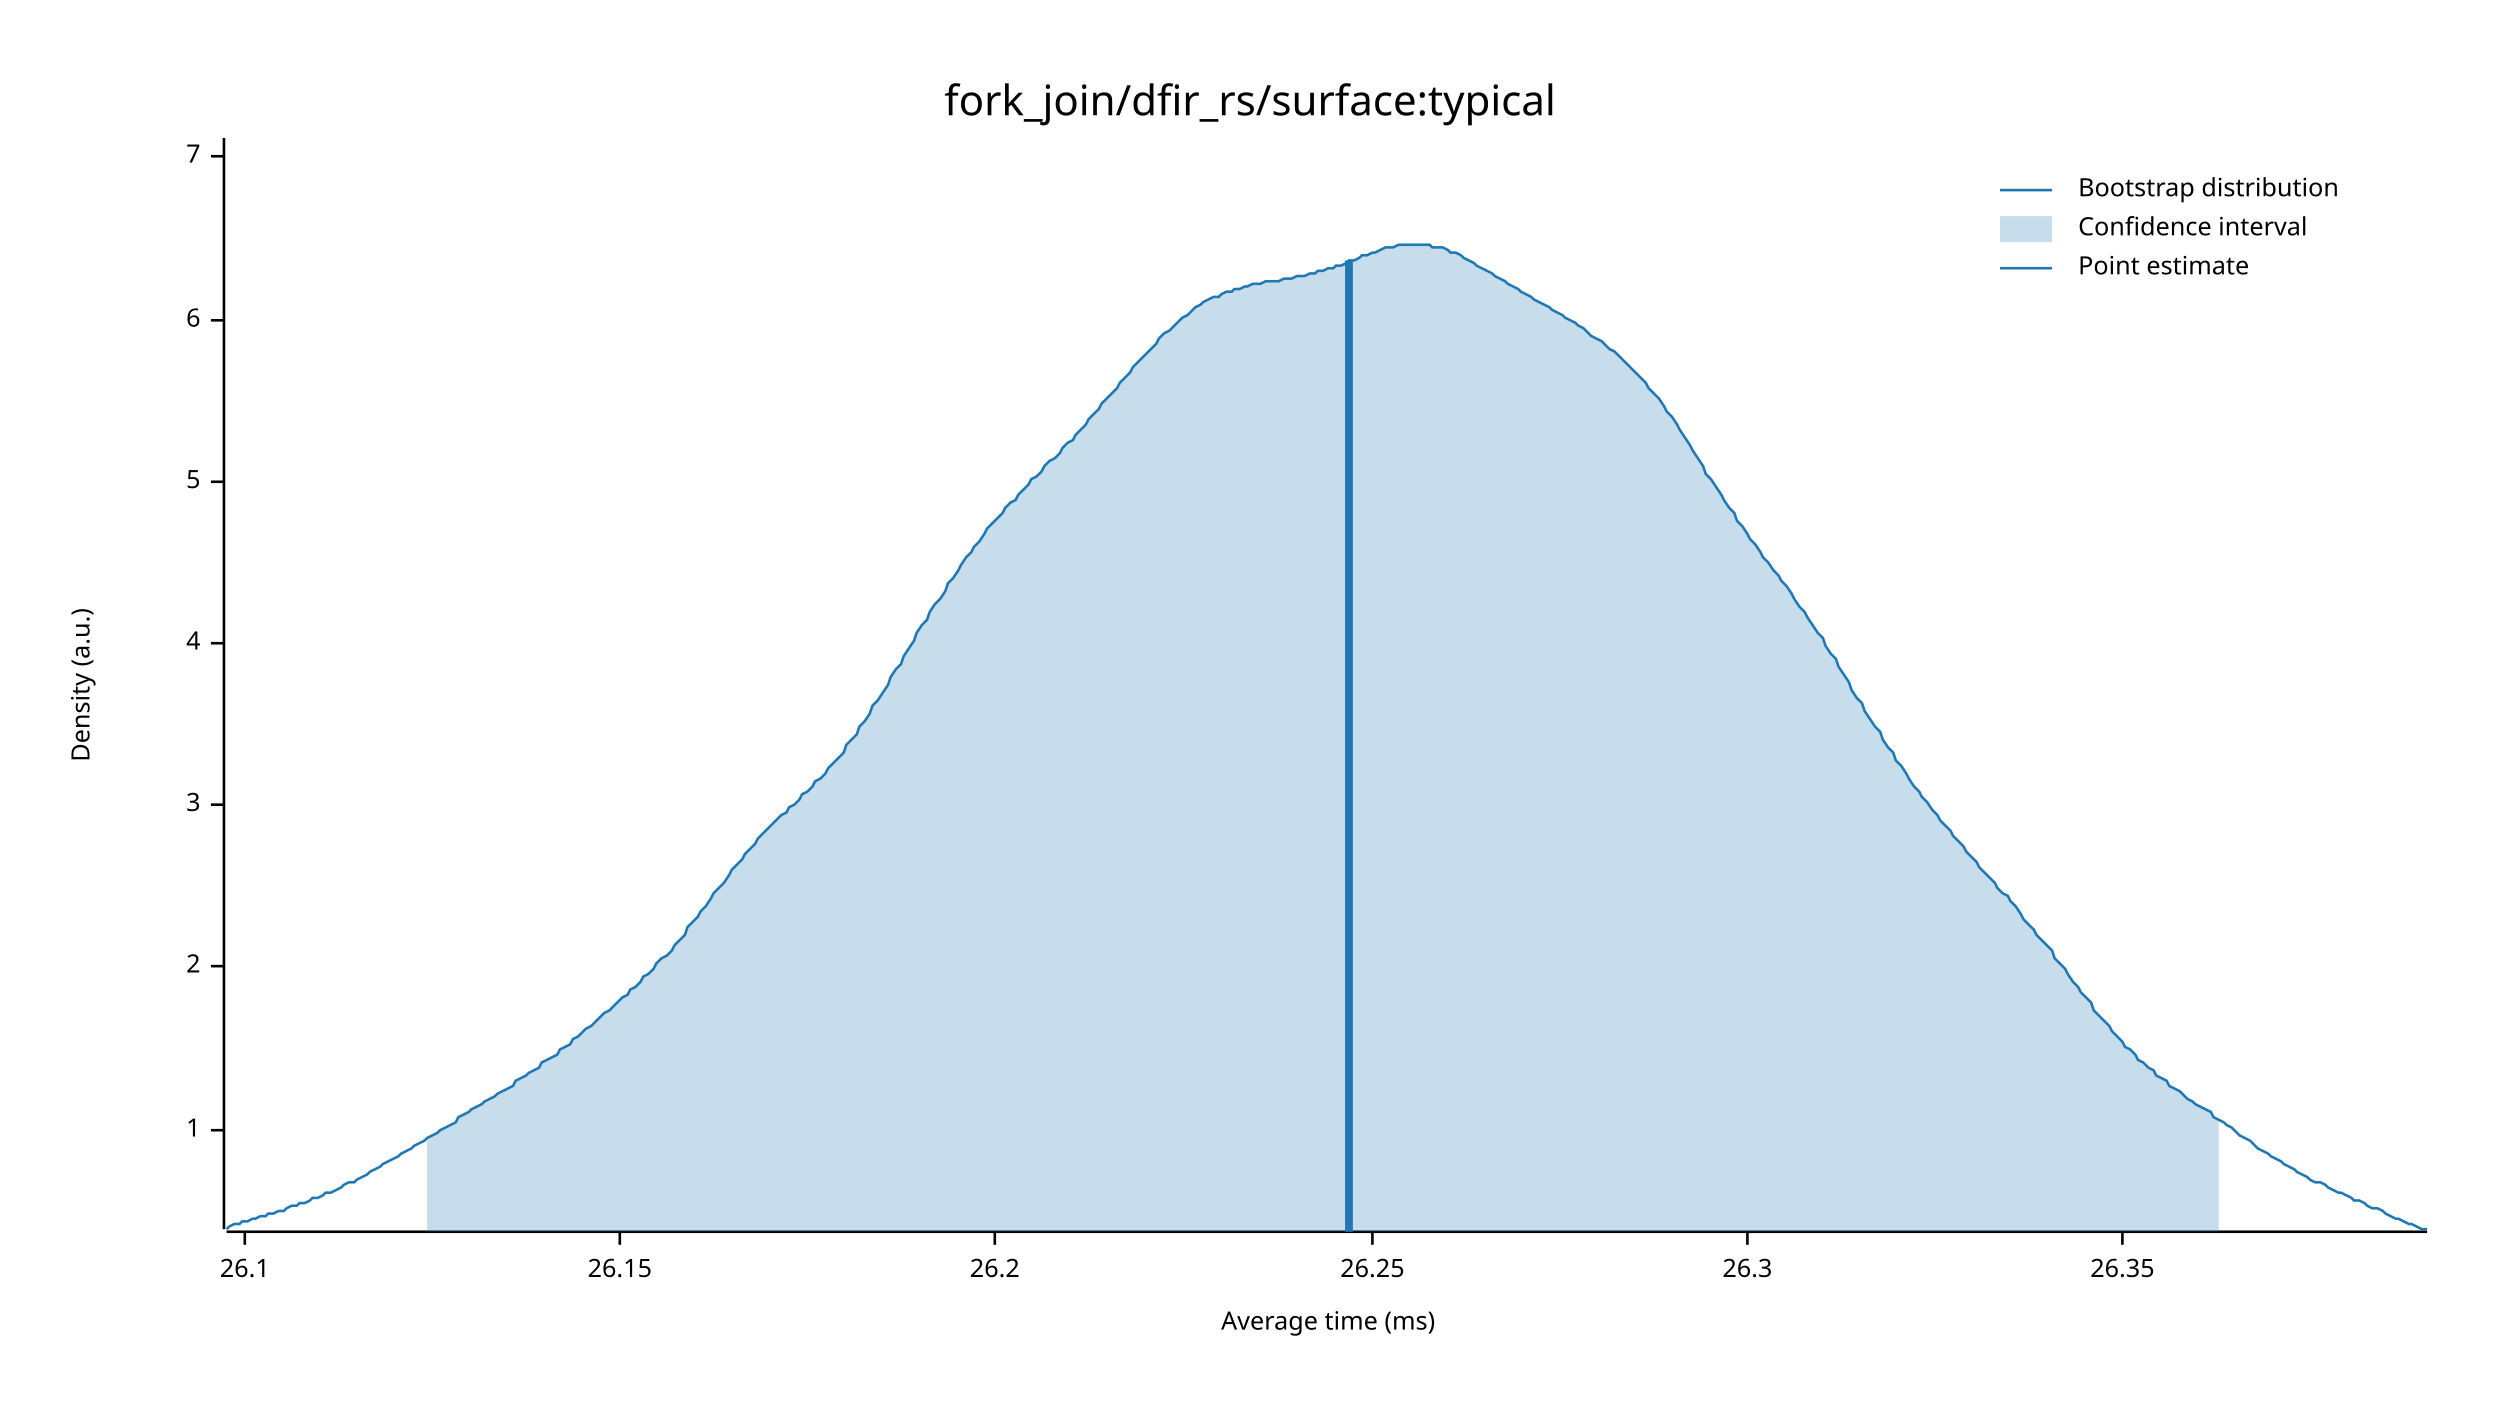
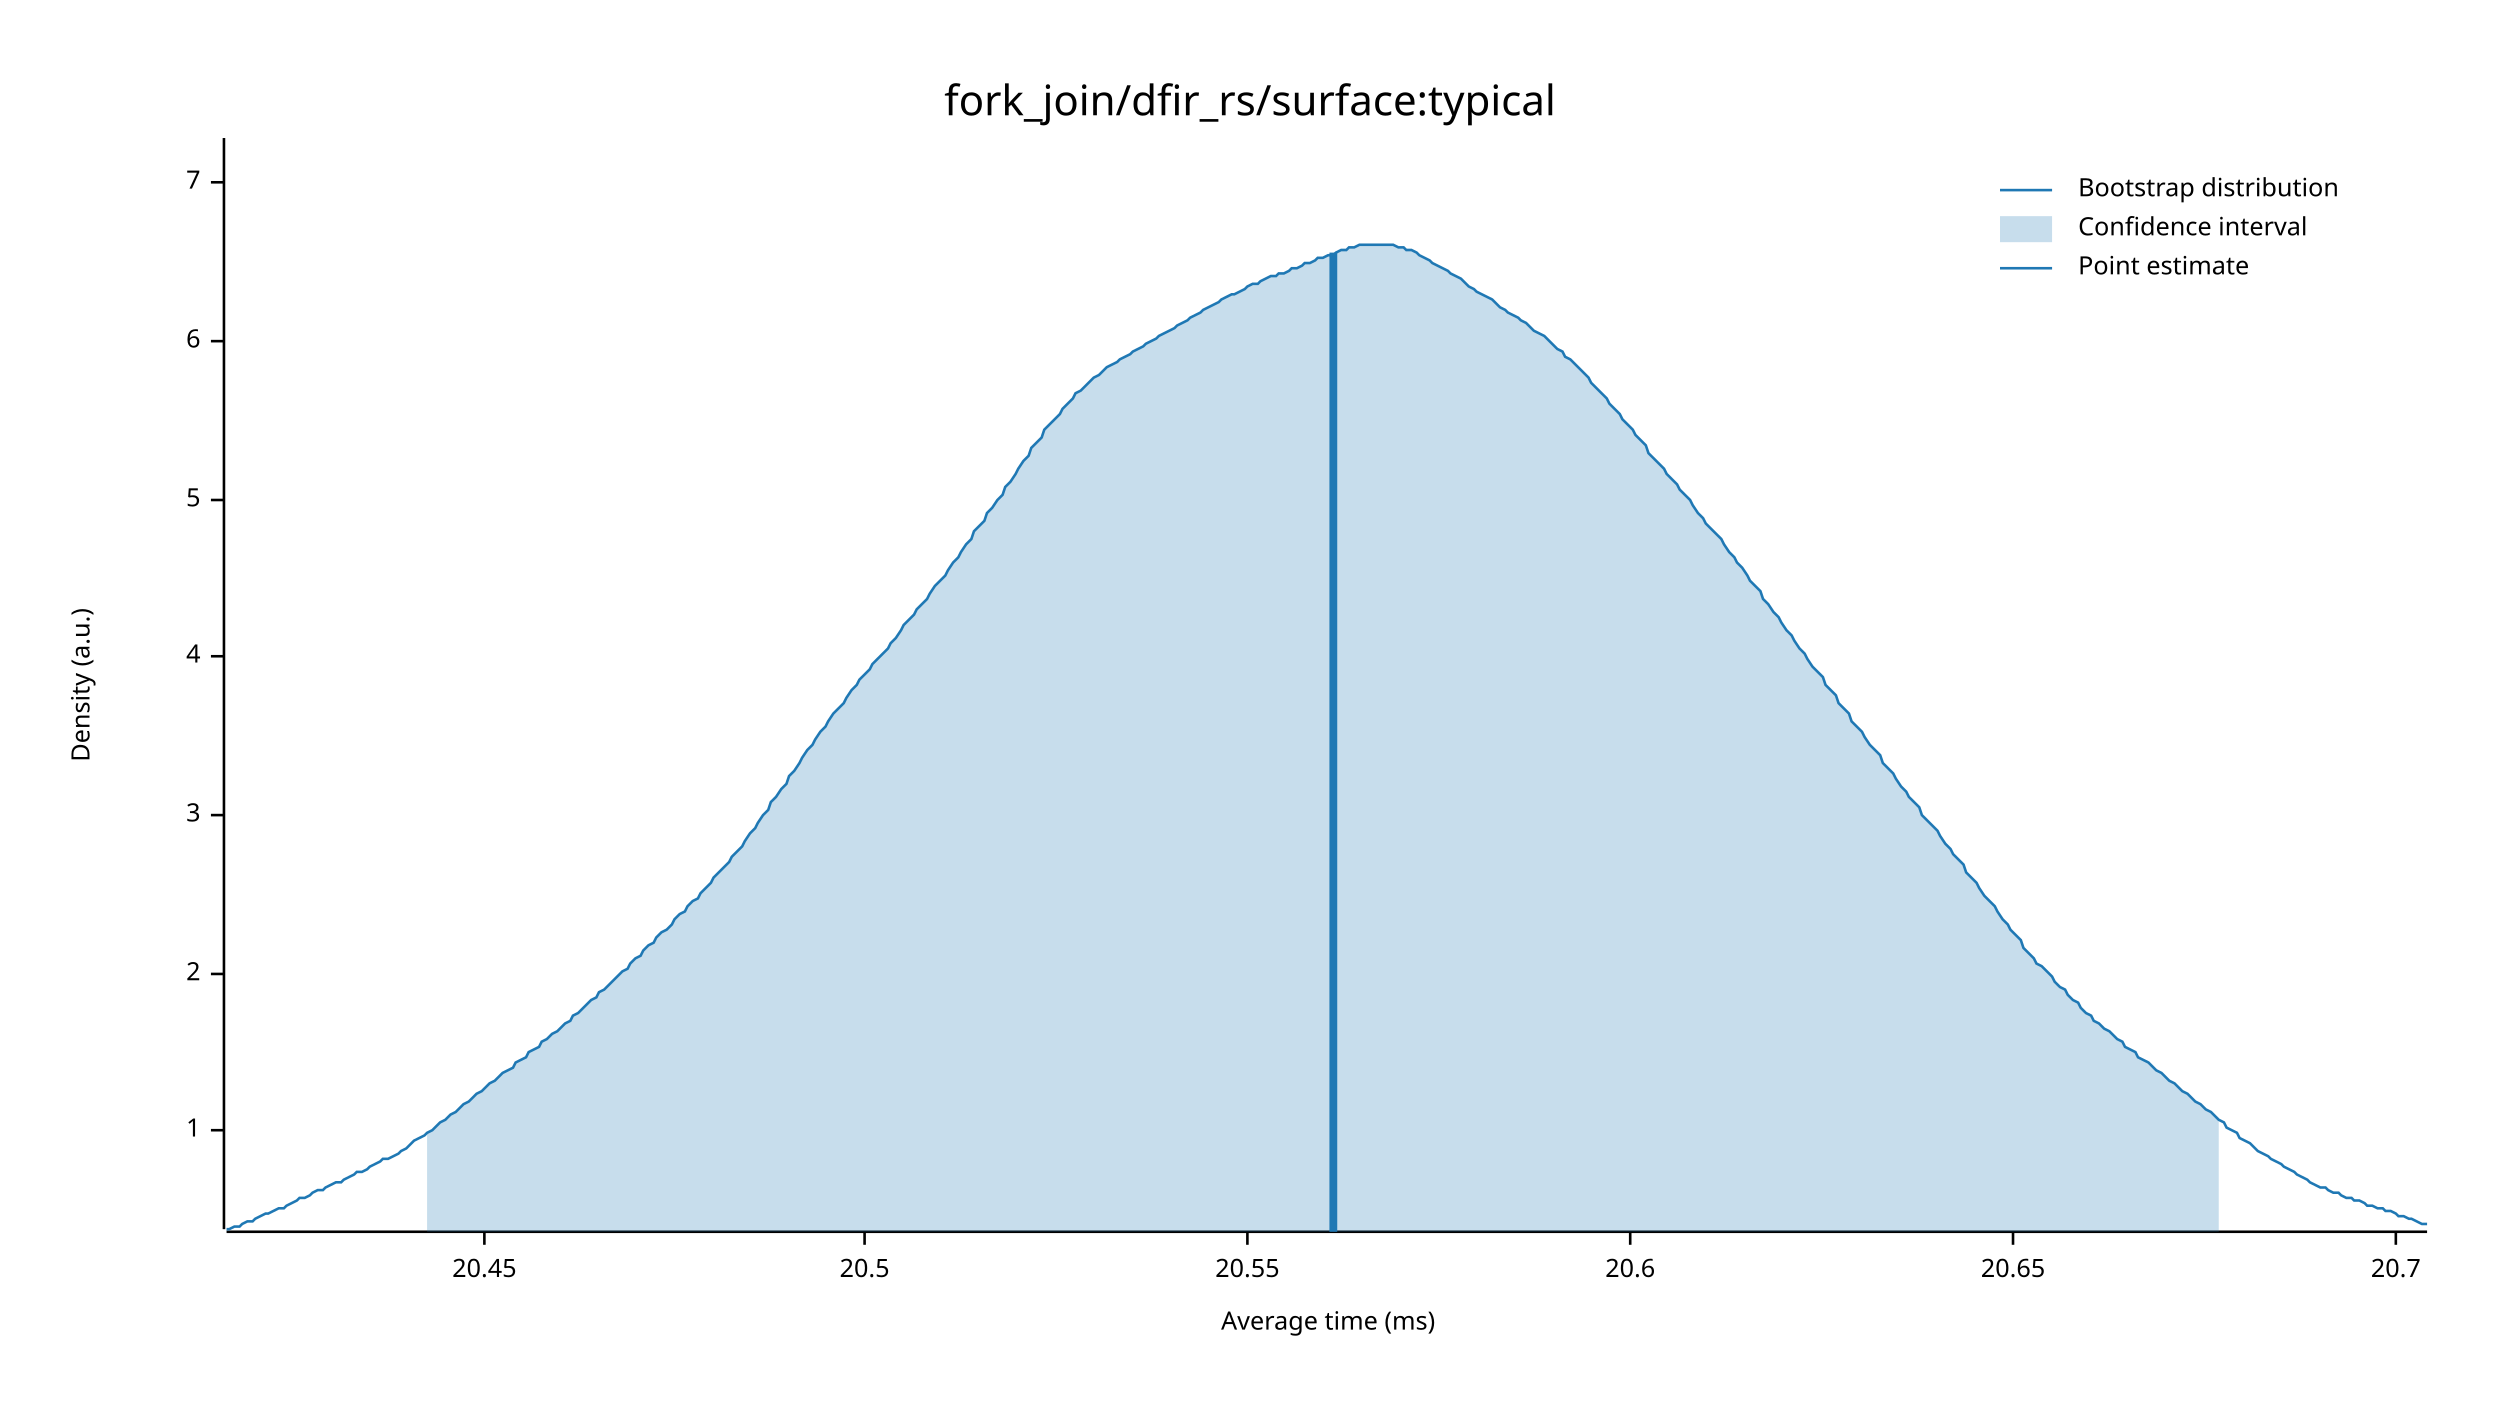
<svg xmlns="http://www.w3.org/2000/svg" width="960" height="540" viewBox="0 0 960 540">
  <text x="480" y="32" dy="0.76em" text-anchor="middle" font-family="sans-serif" font-size="16.129" opacity="1" fill="#000000">
fork_join/dfir_rs/surface:typical
</text>
  <text x="27" y="263" dy="0.76em" text-anchor="middle" font-family="sans-serif" font-size="9.677" opacity="1" fill="#000000" transform="rotate(270, 27, 263)">
Density (a.u.)
</text>
  <text x="510" y="513" dy="-0.5ex" text-anchor="middle" font-family="sans-serif" font-size="9.677" opacity="1" fill="#000000">
Average time (ms)
</text>
  <polyline fill="none" opacity="1" stroke="#000000" stroke-width="1" points="86,53 86,472 " />
  <text x="77" y="434" dy="0.5ex" text-anchor="end" font-family="sans-serif" font-size="9.677" opacity="1" fill="#000000">
1
</text>
  <polyline fill="none" opacity="1" stroke="#000000" stroke-width="1" points="81,434 86,434 " />
-   <text x="77" y="371" dy="0.5ex" text-anchor="end" font-family="sans-serif" font-size="9.677" opacity="1" fill="#000000">
+   <text x="77" y="374" dy="0.5ex" text-anchor="end" font-family="sans-serif" font-size="9.677" opacity="1" fill="#000000">
2
</text>
-   <polyline fill="none" opacity="1" stroke="#000000" stroke-width="1" points="81,371 86,371 " />
-   <text x="77" y="309" dy="0.5ex" text-anchor="end" font-family="sans-serif" font-size="9.677" opacity="1" fill="#000000">
+   <polyline fill="none" opacity="1" stroke="#000000" stroke-width="1" points="81,374 86,374 " />
+   <text x="77" y="313" dy="0.5ex" text-anchor="end" font-family="sans-serif" font-size="9.677" opacity="1" fill="#000000">
3
</text>
-   <polyline fill="none" opacity="1" stroke="#000000" stroke-width="1" points="81,309 86,309 " />
-   <text x="77" y="247" dy="0.5ex" text-anchor="end" font-family="sans-serif" font-size="9.677" opacity="1" fill="#000000">
+   <polyline fill="none" opacity="1" stroke="#000000" stroke-width="1" points="81,313 86,313 " />
+   <text x="77" y="252" dy="0.5ex" text-anchor="end" font-family="sans-serif" font-size="9.677" opacity="1" fill="#000000">
4
</text>
-   <polyline fill="none" opacity="1" stroke="#000000" stroke-width="1" points="81,247 86,247 " />
-   <text x="77" y="185" dy="0.5ex" text-anchor="end" font-family="sans-serif" font-size="9.677" opacity="1" fill="#000000">
+   <polyline fill="none" opacity="1" stroke="#000000" stroke-width="1" points="81,252 86,252 " />
+   <text x="77" y="192" dy="0.5ex" text-anchor="end" font-family="sans-serif" font-size="9.677" opacity="1" fill="#000000">
5
</text>
-   <polyline fill="none" opacity="1" stroke="#000000" stroke-width="1" points="81,185 86,185 " />
-   <text x="77" y="123" dy="0.5ex" text-anchor="end" font-family="sans-serif" font-size="9.677" opacity="1" fill="#000000">
+   <polyline fill="none" opacity="1" stroke="#000000" stroke-width="1" points="81,192 86,192 " />
+   <text x="77" y="131" dy="0.5ex" text-anchor="end" font-family="sans-serif" font-size="9.677" opacity="1" fill="#000000">
6
</text>
-   <polyline fill="none" opacity="1" stroke="#000000" stroke-width="1" points="81,123 86,123 " />
-   <text x="77" y="60" dy="0.5ex" text-anchor="end" font-family="sans-serif" font-size="9.677" opacity="1" fill="#000000">
+   <polyline fill="none" opacity="1" stroke="#000000" stroke-width="1" points="81,131 86,131 " />
+   <text x="77" y="70" dy="0.5ex" text-anchor="end" font-family="sans-serif" font-size="9.677" opacity="1" fill="#000000">
7
</text>
-   <polyline fill="none" opacity="1" stroke="#000000" stroke-width="1" points="81,60 86,60 " />
+   <polyline fill="none" opacity="1" stroke="#000000" stroke-width="1" points="81,70 86,70 " />
  <polyline fill="none" opacity="1" stroke="#000000" stroke-width="1" points="87,473 932,473 " />
-   <text x="94" y="483" dy="0.76em" text-anchor="middle" font-family="sans-serif" font-size="9.677" opacity="1" fill="#000000">
- 26.1
+   <text x="186" y="483" dy="0.76em" text-anchor="middle" font-family="sans-serif" font-size="9.677" opacity="1" fill="#000000">
+ 20.45
</text>
-   <polyline fill="none" opacity="1" stroke="#000000" stroke-width="1" points="94,473 94,478 " />
-   <text x="238" y="483" dy="0.76em" text-anchor="middle" font-family="sans-serif" font-size="9.677" opacity="1" fill="#000000">
- 26.15
+   <polyline fill="none" opacity="1" stroke="#000000" stroke-width="1" points="186,473 186,478 " />
+   <text x="332" y="483" dy="0.76em" text-anchor="middle" font-family="sans-serif" font-size="9.677" opacity="1" fill="#000000">
+ 20.5
</text>
-   <polyline fill="none" opacity="1" stroke="#000000" stroke-width="1" points="238,473 238,478 " />
-   <text x="382" y="483" dy="0.76em" text-anchor="middle" font-family="sans-serif" font-size="9.677" opacity="1" fill="#000000">
- 26.2
+   <polyline fill="none" opacity="1" stroke="#000000" stroke-width="1" points="332,473 332,478 " />
+   <text x="479" y="483" dy="0.76em" text-anchor="middle" font-family="sans-serif" font-size="9.677" opacity="1" fill="#000000">
+ 20.55
</text>
-   <polyline fill="none" opacity="1" stroke="#000000" stroke-width="1" points="382,473 382,478 " />
-   <text x="527" y="483" dy="0.76em" text-anchor="middle" font-family="sans-serif" font-size="9.677" opacity="1" fill="#000000">
- 26.25
+   <polyline fill="none" opacity="1" stroke="#000000" stroke-width="1" points="479,473 479,478 " />
+   <text x="626" y="483" dy="0.76em" text-anchor="middle" font-family="sans-serif" font-size="9.677" opacity="1" fill="#000000">
+ 20.6
</text>
-   <polyline fill="none" opacity="1" stroke="#000000" stroke-width="1" points="527,473 527,478 " />
-   <text x="671" y="483" dy="0.76em" text-anchor="middle" font-family="sans-serif" font-size="9.677" opacity="1" fill="#000000">
- 26.3
+   <polyline fill="none" opacity="1" stroke="#000000" stroke-width="1" points="626,473 626,478 " />
+   <text x="773" y="483" dy="0.76em" text-anchor="middle" font-family="sans-serif" font-size="9.677" opacity="1" fill="#000000">
+ 20.65
</text>
-   <polyline fill="none" opacity="1" stroke="#000000" stroke-width="1" points="671,473 671,478 " />
-   <text x="815" y="483" dy="0.76em" text-anchor="middle" font-family="sans-serif" font-size="9.677" opacity="1" fill="#000000">
- 26.35
+   <polyline fill="none" opacity="1" stroke="#000000" stroke-width="1" points="773,473 773,478 " />
+   <text x="920" y="483" dy="0.76em" text-anchor="middle" font-family="sans-serif" font-size="9.677" opacity="1" fill="#000000">
+ 20.7
</text>
-   <polyline fill="none" opacity="1" stroke="#000000" stroke-width="1" points="815,473 815,478 " />
-   <polyline fill="none" opacity="1" stroke="#1F78B4" stroke-width="1" points="87,472 88,471 90,470 92,470 93,469 95,469 97,468 98,468 100,467 102,467 103,466 105,466 107,465 109,465 110,464 112,463 114,463 115,462 117,462 119,461 120,460 122,460 124,459 125,458 127,458 129,457 131,456 132,455 134,454 136,454 137,453 139,452 141,451 142,450 144,449 146,448 147,447 149,446 151,445 153,444 154,443 156,442 158,441 159,440 161,439 163,438 164,437 166,436 168,435 169,434 171,433 173,432 175,431 176,429 178,428 180,427 181,426 183,425 185,424 186,423 188,422 190,421 191,420 193,419 195,418 197,417 198,415 200,414 202,413 203,412 205,411 207,410 208,408 210,407 212,406 214,405 215,403 217,402 219,401 220,399 222,398 224,396 225,395 227,394 229,392 230,391 232,389 234,388 236,386 237,385 239,383 241,382 242,380 244,379 246,377 247,375 249,374 251,372 252,370 254,368 256,367 258,365 259,363 261,361 263,359 264,356 266,354 268,352 269,350 271,348 273,345 274,343 276,341 278,339 280,336 281,334 283,332 285,330 286,328 288,326 290,324 291,322 293,320 295,318 296,317 298,315 300,313 302,312 303,310 305,309 307,307 308,305 310,304 312,302 313,300 315,299 317,297 318,295 320,293 322,291 324,289 325,286 327,284 329,282 330,279 332,277 334,274 335,271 337,269 339,266 341,263 342,260 344,257 346,255 347,252 349,249 351,246 352,243 354,240 356,238 357,235 359,232 361,230 363,227 364,224 366,222 368,219 369,217 371,214 373,212 374,210 376,208 378,205 379,203 381,201 383,199 385,197 386,195 388,193 390,192 391,190 393,188 395,186 396,184 398,183 400,181 401,179 403,177 405,176 407,174 408,172 410,170 412,169 413,167 415,165 417,163 418,161 420,159 422,157 423,155 425,153 427,151 429,149 430,147 432,145 434,143 435,141 437,139 439,137 440,136 442,134 444,132 445,130 447,128 449,127 451,125 452,124 454,122 456,121 457,120 459,118 461,117 462,116 464,115 466,114 468,114 469,113 471,112 473,112 474,111 476,111 478,110 479,110 481,109 483,109 484,109 486,108 488,108 490,108 491,108 493,107 495,107 496,107 498,106 500,106 501,106 503,105 505,105 506,104 508,104 510,103 512,103 513,102 515,102 517,101 518,100 520,100 522,99 523,98 525,98 527,97 528,97 530,96 532,95 534,95 535,95 537,94 539,94 540,94 542,94 544,94 545,94 547,94 549,94 550,95 552,95 554,95 556,96 557,97 559,97 561,98 562,99 564,100 566,101 567,102 569,103 571,104 573,105 574,106 576,107 578,108 579,109 581,110 583,111 584,112 586,113 588,114 589,115 591,116 593,117 595,118 596,119 598,120 600,121 601,122 603,123 605,124 606,125 608,126 610,128 611,129 613,130 615,131 617,133 618,134 620,135 622,137 623,138 625,140 627,142 628,143 630,145 632,147 633,149 635,151 637,153 639,156 640,158 642,160 644,163 645,165 647,168 649,171 650,173 652,176 654,179 655,182 657,184 659,187 661,190 662,192 664,195 666,197 667,200 669,202 671,205 672,207 674,209 676,212 677,214 679,216 681,219 683,221 684,223 686,225 688,228 689,230 691,233 693,235 694,237 696,240 698,243 700,245 701,248 703,251 705,253 706,256 708,259 710,262 711,265 713,268 715,270 716,273 718,276 720,279 722,281 723,284 725,287 727,289 728,292 730,294 732,297 733,299 735,302 737,304 738,306 740,308 742,311 744,313 745,315 747,317 749,319 750,321 752,323 754,325 755,327 757,329 759,331 760,333 762,335 764,337 766,339 767,341 769,343 771,344 772,346 774,348 776,351 777,353 779,355 781,357 782,359 784,361 786,363 788,365 789,368 791,370 793,372 794,374 796,377 798,379 799,381 801,383 803,385 804,388 806,390 808,392 810,394 811,396 813,398 815,400 816,402 818,403 820,405 821,407 823,408 825,410 827,411 828,413 830,414 832,415 833,417 835,418 837,419 838,420 840,422 842,423 843,424 845,425 847,426 849,427 850,429 852,430 854,431 855,432 857,433 859,435 860,436 862,437 864,438 865,439 867,441 869,442 871,443 872,444 874,445 876,446 877,447 879,448 881,449 882,450 884,451 886,452 887,453 889,454 891,454 893,455 894,456 896,457 898,458 899,458 901,459 903,460 904,461 906,461 908,462 909,463 911,464 913,464 915,465 916,466 918,467 920,468 921,468 923,469 925,470 926,470 928,471 930,472 932,472 " />
-   <polygon opacity="0.25" fill="#1F78B4" points="164,437 166,436 168,435 169,434 171,433 173,432 175,431 176,429 178,428 180,427 181,426 183,425 185,424 186,423 188,422 190,421 191,420 193,419 195,418 197,417 198,415 200,414 202,413 203,412 205,411 207,410 208,408 210,407 212,406 214,405 215,403 217,402 219,401 220,399 222,398 224,396 225,395 227,394 229,392 230,391 232,389 234,388 236,386 237,385 239,383 241,382 242,380 244,379 246,377 247,375 249,374 251,372 252,370 254,368 256,367 258,365 259,363 261,361 263,359 264,356 266,354 268,352 269,350 271,348 273,345 274,343 276,341 278,339 280,336 281,334 283,332 285,330 286,328 288,326 290,324 291,322 293,320 295,318 296,317 298,315 300,313 302,312 303,310 305,309 307,307 308,305 310,304 312,302 313,300 315,299 317,297 318,295 320,293 322,291 324,289 325,286 327,284 329,282 330,279 332,277 334,274 335,271 337,269 339,266 341,263 342,260 344,257 346,255 347,252 349,249 351,246 352,243 354,240 356,238 357,235 359,232 361,230 363,227 364,224 366,222 368,219 369,217 371,214 373,212 374,210 376,208 378,205 379,203 381,201 383,199 385,197 386,195 388,193 390,192 391,190 393,188 395,186 396,184 398,183 400,181 401,179 403,177 405,176 407,174 408,172 410,170 412,169 413,167 415,165 417,163 418,161 420,159 422,157 423,155 425,153 427,151 429,149 430,147 432,145 434,143 435,141 437,139 439,137 440,136 442,134 444,132 445,130 447,128 449,127 451,125 452,124 454,122 456,121 457,120 459,118 461,117 462,116 464,115 466,114 468,114 469,113 471,112 473,112 474,111 476,111 478,110 479,110 481,109 483,109 484,109 486,108 488,108 490,108 491,108 493,107 495,107 496,107 498,106 500,106 501,106 503,105 505,105 506,104 508,104 510,103 512,103 513,102 515,102 517,101 518,100 520,100 522,99 523,98 525,98 527,97 528,97 530,96 532,95 534,95 535,95 537,94 539,94 540,94 542,94 544,94 545,94 547,94 549,94 550,95 552,95 554,95 556,96 557,97 559,97 561,98 562,99 564,100 566,101 567,102 569,103 571,104 573,105 574,106 576,107 578,108 579,109 581,110 583,111 584,112 586,113 588,114 589,115 591,116 593,117 595,118 596,119 598,120 600,121 601,122 603,123 605,124 606,125 608,126 610,128 611,129 613,130 615,131 617,133 618,134 620,135 622,137 623,138 625,140 627,142 628,143 630,145 632,147 633,149 635,151 637,153 639,156 640,158 642,160 644,163 645,165 647,168 649,171 650,173 652,176 654,179 655,182 657,184 659,187 661,190 662,192 664,195 666,197 667,200 669,202 671,205 672,207 674,209 676,212 677,214 679,216 681,219 683,221 684,223 686,225 688,228 689,230 691,233 693,235 694,237 696,240 698,243 700,245 701,248 703,251 705,253 706,256 708,259 710,262 711,265 713,268 715,270 716,273 718,276 720,279 722,281 723,284 725,287 727,289 728,292 730,294 732,297 733,299 735,302 737,304 738,306 740,308 742,311 744,313 745,315 747,317 749,319 750,321 752,323 754,325 755,327 757,329 759,331 760,333 762,335 764,337 766,339 767,341 769,343 771,344 772,346 774,348 776,351 777,353 779,355 781,357 782,359 784,361 786,363 788,365 789,368 791,370 793,372 794,374 796,377 798,379 799,381 801,383 803,385 804,388 806,390 808,392 810,394 811,396 813,398 815,400 816,402 818,403 820,405 821,407 823,408 825,410 827,411 828,413 830,414 832,415 833,417 835,418 837,419 838,420 840,422 842,423 843,424 845,425 847,426 849,427 850,429 852,430 852,473 164,473 " />
-   <polyline fill="none" opacity="1" stroke="#1F78B4" stroke-width="3" points="518,473 518,100 " />
+   <polyline fill="none" opacity="1" stroke="#000000" stroke-width="1" points="920,473 920,478 " />
+   <polyline fill="none" opacity="1" stroke="#1F78B4" stroke-width="1" points="87,472 88,472 90,471 92,471 93,470 95,469 97,469 98,468 100,467 102,466 103,466 105,465 107,464 109,464 110,463 112,462 114,461 115,460 117,460 119,459 120,458 122,457 124,457 125,456 127,455 129,454 131,454 132,453 134,452 136,451 137,450 139,450 141,449 142,448 144,447 146,446 147,445 149,445 151,444 153,443 154,442 156,441 158,439 159,438 161,437 163,436 164,435 166,434 168,432 169,431 171,430 173,428 175,427 176,426 178,424 180,423 181,422 183,420 185,419 186,418 188,416 190,415 191,414 193,412 195,411 197,410 198,408 200,407 202,406 203,404 205,403 207,402 208,400 210,399 212,397 214,396 215,395 217,393 219,392 220,390 222,389 224,387 225,386 227,384 229,383 230,381 232,380 234,378 236,376 237,375 239,373 241,372 242,370 244,368 246,367 247,365 249,363 251,362 252,360 254,358 256,357 258,355 259,353 261,351 263,350 264,348 266,346 268,345 269,343 271,341 273,339 274,337 276,335 278,333 280,331 281,329 283,327 285,325 286,323 288,320 290,318 291,316 293,313 295,311 296,308 298,306 300,303 302,301 303,298 305,296 307,293 308,291 310,288 312,286 313,284 315,281 317,279 318,277 320,274 322,272 324,270 325,268 327,265 329,263 330,261 332,259 334,257 335,255 337,253 339,251 341,249 342,247 344,245 346,242 347,240 349,238 351,236 352,234 354,232 356,230 357,228 359,225 361,223 363,221 364,219 366,216 368,214 369,212 371,209 373,207 374,204 376,202 378,200 379,197 381,195 383,192 385,190 386,187 388,185 390,182 391,180 393,177 395,175 396,172 398,170 400,168 401,165 403,163 405,161 407,159 408,157 410,155 412,153 413,151 415,150 417,148 418,147 420,145 422,144 423,143 425,141 427,140 429,139 430,138 432,137 434,136 435,135 437,134 439,133 440,132 442,131 444,130 445,129 447,128 449,127 451,126 452,125 454,124 456,123 457,122 459,121 461,120 462,119 464,118 466,117 468,116 469,115 471,114 473,113 474,113 476,112 478,111 479,110 481,109 483,109 484,108 486,107 488,106 490,106 491,105 493,105 495,104 496,103 498,103 500,102 501,101 503,101 505,100 506,99 508,99 510,98 512,98 513,97 515,96 517,96 518,95 520,95 522,94 523,94 525,94 527,94 528,94 530,94 532,94 534,94 535,94 537,95 539,95 540,96 542,96 544,97 545,98 547,99 549,100 550,101 552,102 554,103 556,104 557,105 559,106 561,107 562,108 564,110 566,111 567,112 569,113 571,114 573,115 574,116 576,118 578,119 579,120 581,121 583,122 584,123 586,124 588,126 589,127 591,128 593,129 595,131 596,132 598,134 600,135 601,137 603,138 605,140 606,141 608,143 610,145 611,147 613,149 615,151 617,153 618,155 620,157 622,159 623,161 625,163 627,165 628,167 630,169 632,171 633,174 635,176 637,178 639,180 640,182 642,184 644,186 645,188 647,190 649,192 650,194 652,197 654,199 655,201 657,203 659,205 661,207 662,209 664,212 666,214 667,216 669,218 671,221 672,223 674,225 676,227 677,230 679,232 681,235 683,237 684,239 686,242 688,244 689,246 691,249 693,251 694,253 696,256 698,258 700,260 701,263 703,265 705,267 706,270 708,272 710,274 711,277 713,279 715,281 716,283 718,286 720,288 722,290 723,293 725,295 727,297 728,299 730,302 732,304 733,306 735,308 737,310 738,313 740,315 742,317 744,319 745,321 747,324 749,326 750,328 752,330 754,332 755,335 757,337 759,339 760,341 762,344 764,346 766,348 767,350 769,353 771,355 772,357 774,359 776,361 777,364 779,366 781,368 782,370 784,371 786,373 788,375 789,377 791,379 793,380 794,382 796,384 798,385 799,387 801,389 803,390 804,392 806,393 808,395 810,396 811,397 813,399 815,400 816,402 818,403 820,404 821,406 823,407 825,408 827,410 828,411 830,412 832,414 833,415 835,416 837,418 838,419 840,420 842,422 843,423 845,424 847,426 849,427 850,428 852,430 854,431 855,433 857,434 859,435 860,437 862,438 864,439 865,440 867,442 869,443 871,444 872,445 874,446 876,447 877,448 879,449 881,450 882,451 884,452 886,453 887,454 889,455 891,456 893,456 894,457 896,458 898,458 899,459 901,460 903,460 904,461 906,461 908,462 909,463 911,463 913,464 915,464 916,465 918,465 920,466 921,467 923,467 925,468 926,468 928,469 930,470 932,470 " />
+   <polygon opacity="0.25" fill="#1F78B4" points="164,435 166,434 168,432 169,431 171,430 173,428 175,427 176,426 178,424 180,423 181,422 183,420 185,419 186,418 188,416 190,415 191,414 193,412 195,411 197,410 198,408 200,407 202,406 203,404 205,403 207,402 208,400 210,399 212,397 214,396 215,395 217,393 219,392 220,390 222,389 224,387 225,386 227,384 229,383 230,381 232,380 234,378 236,376 237,375 239,373 241,372 242,370 244,368 246,367 247,365 249,363 251,362 252,360 254,358 256,357 258,355 259,353 261,351 263,350 264,348 266,346 268,345 269,343 271,341 273,339 274,337 276,335 278,333 280,331 281,329 283,327 285,325 286,323 288,320 290,318 291,316 293,313 295,311 296,308 298,306 300,303 302,301 303,298 305,296 307,293 308,291 310,288 312,286 313,284 315,281 317,279 318,277 320,274 322,272 324,270 325,268 327,265 329,263 330,261 332,259 334,257 335,255 337,253 339,251 341,249 342,247 344,245 346,242 347,240 349,238 351,236 352,234 354,232 356,230 357,228 359,225 361,223 363,221 364,219 366,216 368,214 369,212 371,209 373,207 374,204 376,202 378,200 379,197 381,195 383,192 385,190 386,187 388,185 390,182 391,180 393,177 395,175 396,172 398,170 400,168 401,165 403,163 405,161 407,159 408,157 410,155 412,153 413,151 415,150 417,148 418,147 420,145 422,144 423,143 425,141 427,140 429,139 430,138 432,137 434,136 435,135 437,134 439,133 440,132 442,131 444,130 445,129 447,128 449,127 451,126 452,125 454,124 456,123 457,122 459,121 461,120 462,119 464,118 466,117 468,116 469,115 471,114 473,113 474,113 476,112 478,111 479,110 481,109 483,109 484,108 486,107 488,106 490,106 491,105 493,105 495,104 496,103 498,103 500,102 501,101 503,101 505,100 506,99 508,99 510,98 512,98 513,97 515,96 517,96 518,95 520,95 522,94 523,94 525,94 527,94 528,94 530,94 532,94 534,94 535,94 537,95 539,95 540,96 542,96 544,97 545,98 547,99 549,100 550,101 552,102 554,103 556,104 557,105 559,106 561,107 562,108 564,110 566,111 567,112 569,113 571,114 573,115 574,116 576,118 578,119 579,120 581,121 583,122 584,123 586,124 588,126 589,127 591,128 593,129 595,131 596,132 598,134 600,135 601,137 603,138 605,140 606,141 608,143 610,145 611,147 613,149 615,151 617,153 618,155 620,157 622,159 623,161 625,163 627,165 628,167 630,169 632,171 633,174 635,176 637,178 639,180 640,182 642,184 644,186 645,188 647,190 649,192 650,194 652,197 654,199 655,201 657,203 659,205 661,207 662,209 664,212 666,214 667,216 669,218 671,221 672,223 674,225 676,227 677,230 679,232 681,235 683,237 684,239 686,242 688,244 689,246 691,249 693,251 694,253 696,256 698,258 700,260 701,263 703,265 705,267 706,270 708,272 710,274 711,277 713,279 715,281 716,283 718,286 720,288 722,290 723,293 725,295 727,297 728,299 730,302 732,304 733,306 735,308 737,310 738,313 740,315 742,317 744,319 745,321 747,324 749,326 750,328 752,330 754,332 755,335 757,337 759,339 760,341 762,344 764,346 766,348 767,350 769,353 771,355 772,357 774,359 776,361 777,364 779,366 781,368 782,370 784,371 786,373 788,375 789,377 791,379 793,380 794,382 796,384 798,385 799,387 801,389 803,390 804,392 806,393 808,395 810,396 811,397 813,399 815,400 816,402 818,403 820,404 821,406 823,407 825,408 827,410 828,411 830,412 832,414 833,415 835,416 837,418 838,419 840,420 842,422 843,423 845,424 847,426 849,427 850,428 852,430 852,473 164,473 " />
+   <polyline fill="none" opacity="1" stroke="#1F78B4" stroke-width="3" points="512,473 512,97 " />
  <text x="798" y="68" dy="0.76em" text-anchor="start" font-family="sans-serif" font-size="9.677" opacity="1" fill="#000000">
Bootstrap distribution
</text>
  <text x="798" y="83" dy="0.76em" text-anchor="start" font-family="sans-serif" font-size="9.677" opacity="1" fill="#000000">
Confidence interval
</text>
  <text x="798" y="98" dy="0.76em" text-anchor="start" font-family="sans-serif" font-size="9.677" opacity="1" fill="#000000">
Point estimate
</text>
  <polyline fill="none" opacity="1" stroke="#1F78B4" stroke-width="1" points="768,73 788,73 " />
  <rect x="768" y="83" width="20" height="10" opacity="0.25" fill="#1F78B4" stroke="none" />
  <polyline fill="none" opacity="1" stroke="#1F78B4" stroke-width="1" points="768,103 788,103 " />
</svg>
